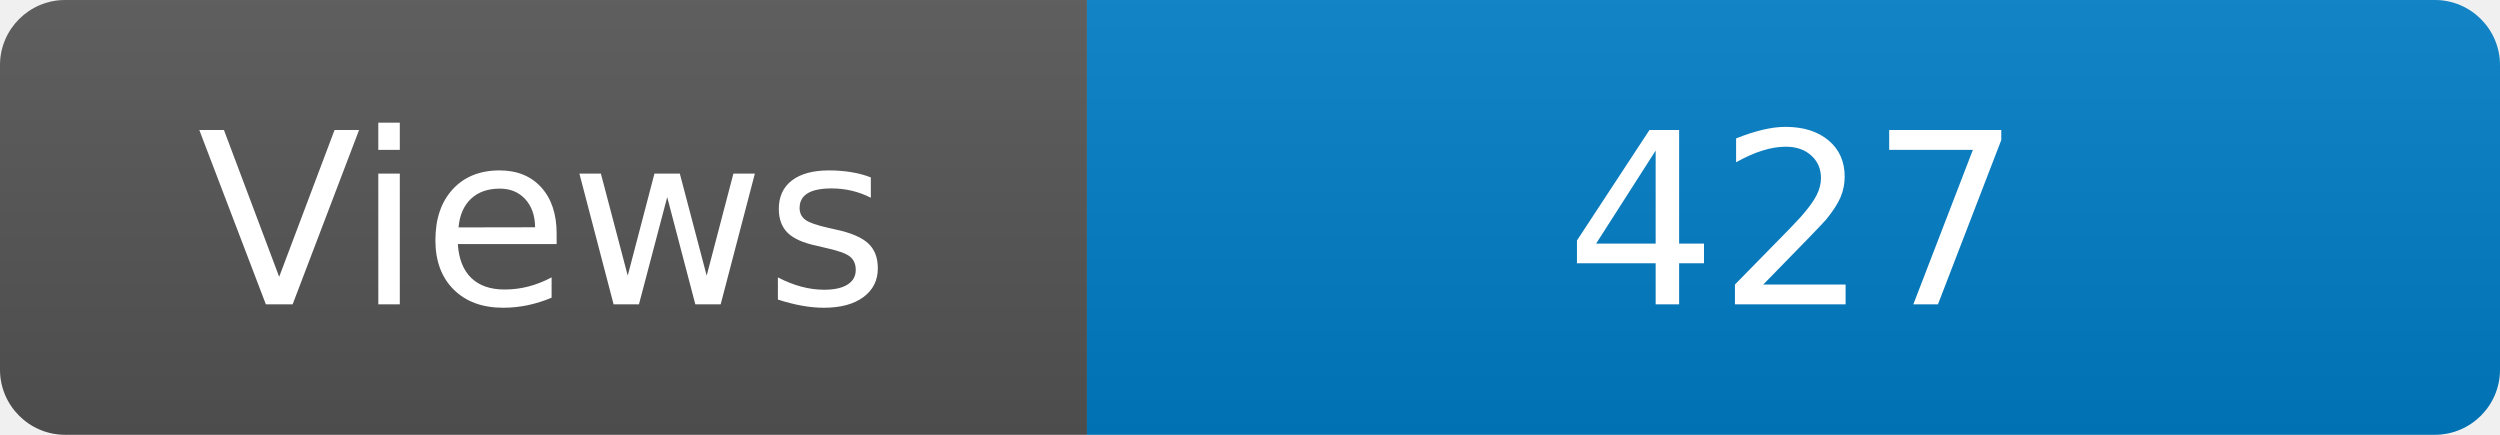
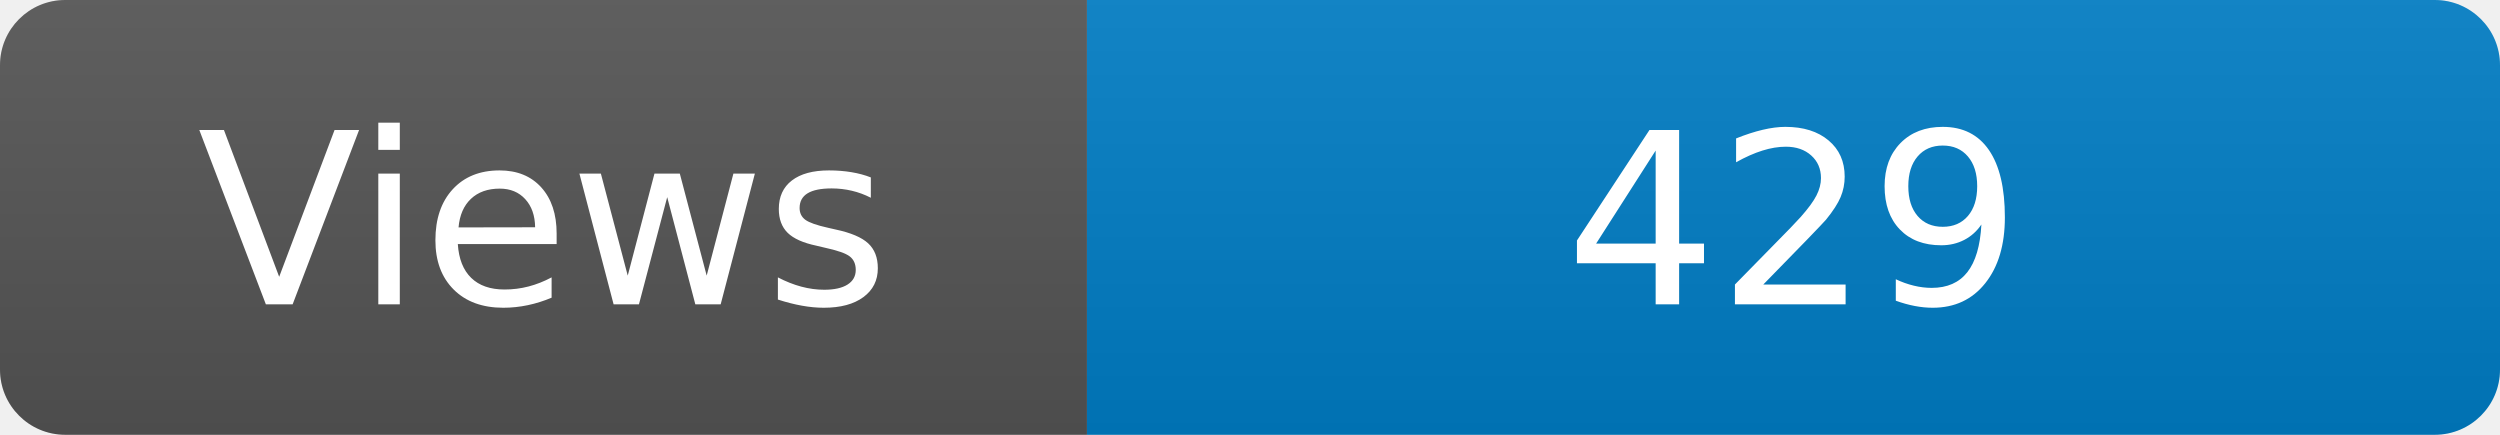
<svg xmlns="http://www.w3.org/2000/svg" width="115" height="20" role="img" aria-label="Maintained?: yes">
  <linearGradient id="s" x2="0" y2="100%">
    <stop offset="0" stop-color="#bbb" stop-opacity=".1" />
    <stop offset="1" stop-opacity=".1" />
  </linearGradient>
  <clipPath id="r">
    <rect width="115" height="20" rx="3" fill="#fff" />
  </clipPath>
  <g clip-path="url(#r)">
    <rect width="50" height="20" fill="#555" />
    <rect x="50" width="160" height="20" fill="#007ec6" />
    <rect width="115" height="20" fill="url(#s)" />
  </g>
  <g fill="#fff" text-anchor="middle" font-family="Verdana,Geneva,DejaVu Sans,sans-serif" font-size="110">
    <text x="250" y="140" transform="scale(.1)" fill="#fff">Views</text>
-     <text x="825" y="140" transform="scale(.1)" fill="#fff">427</text>
+     <text x="825" y="140" transform="scale(.1)" fill="#fff">429</text>
  </g>
</svg>
